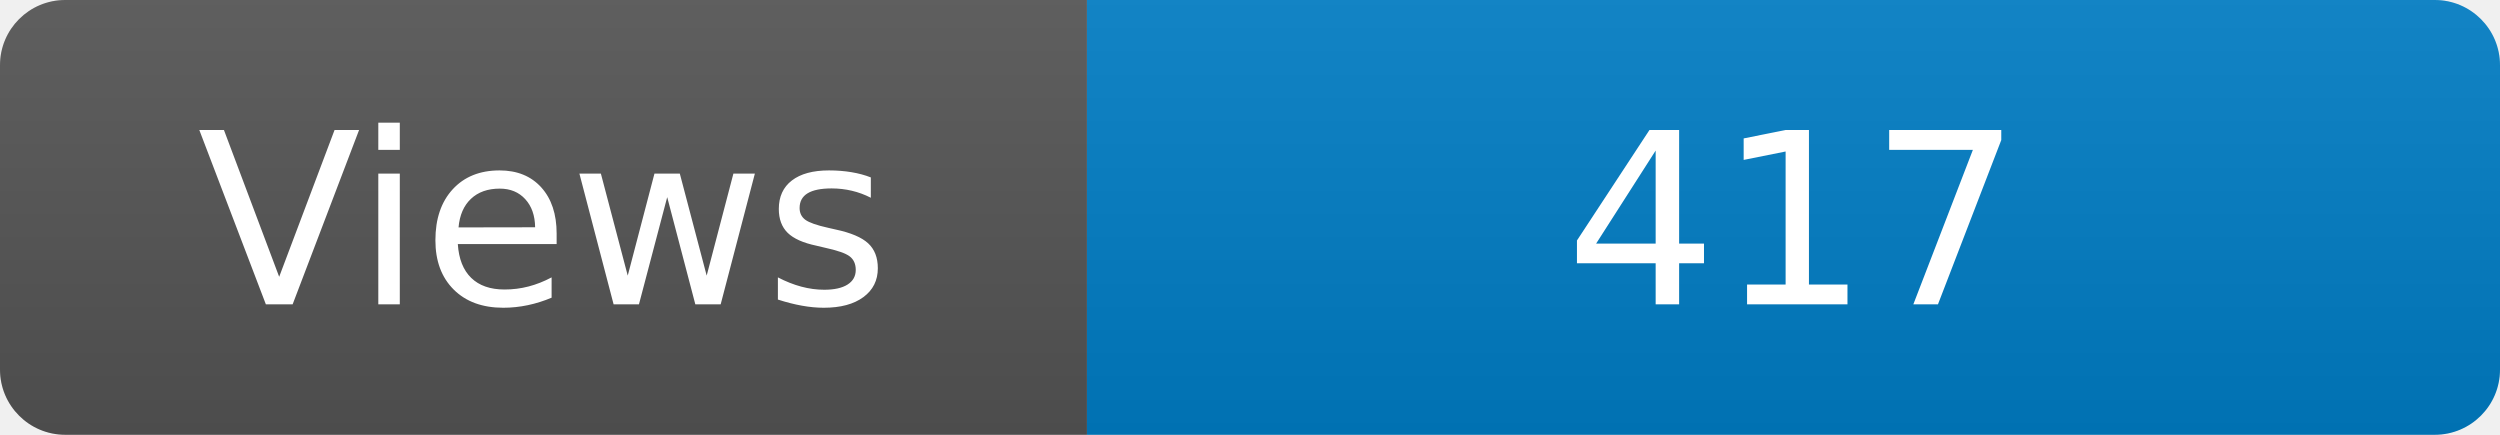
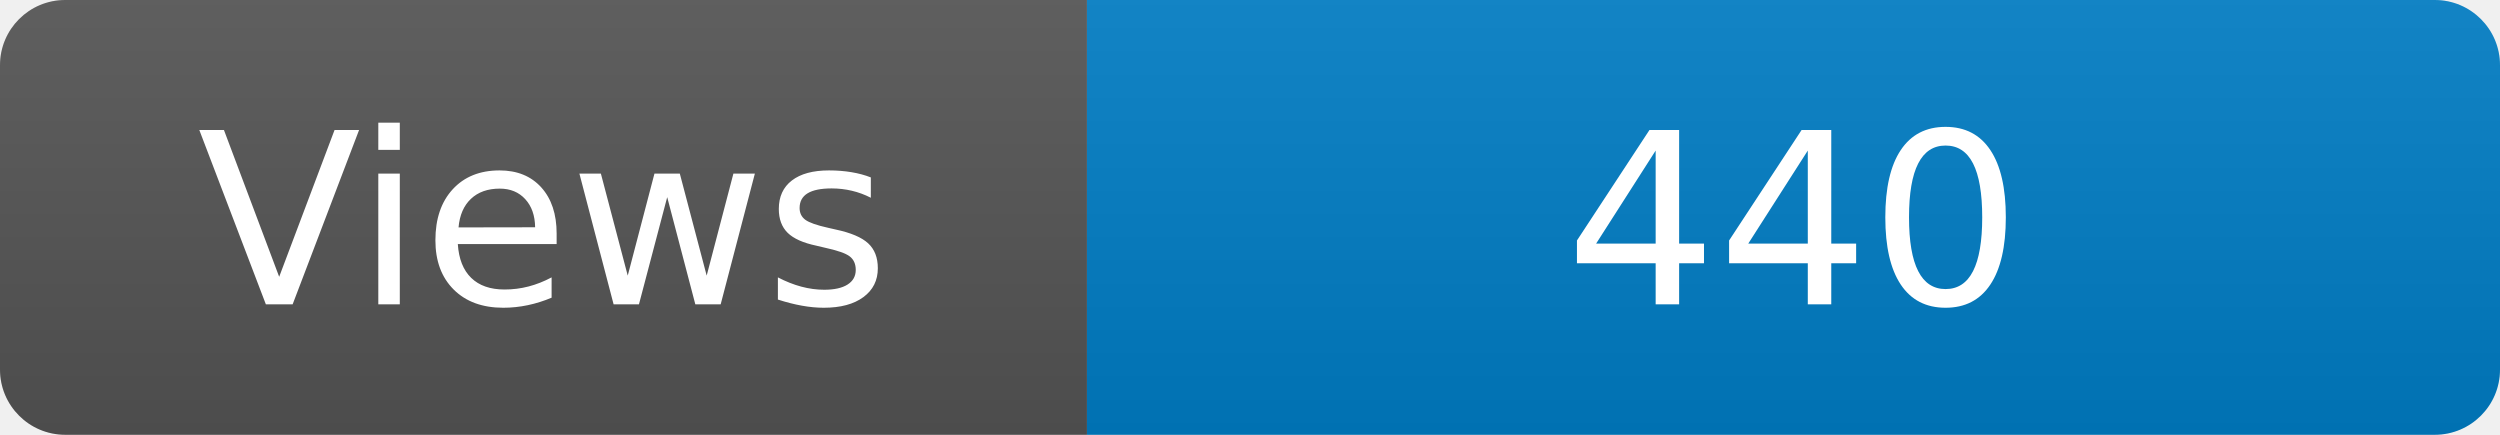
<svg xmlns="http://www.w3.org/2000/svg" width="115" height="20" role="img" aria-label="Maintained?: yes">
  <linearGradient id="s" x2="0" y2="100%">
    <stop offset="0" stop-color="#bbb" stop-opacity=".1" />
    <stop offset="1" stop-opacity=".1" />
  </linearGradient>
  <clipPath id="r">
    <rect width="115" height="20" rx="3" fill="#fff" />
  </clipPath>
  <g clip-path="url(#r)">
    <rect width="50" height="20" fill="#555" />
    <rect x="50" width="160" height="20" fill="#007ec6" />
    <rect width="115" height="20" fill="url(#s)" />
  </g>
  <g fill="#fff" text-anchor="middle" font-family="Verdana,Geneva,DejaVu Sans,sans-serif" font-size="110">
    <text x="250" y="140" transform="scale(.1)" fill="#fff">Views</text>
-     <text x="825" y="140" transform="scale(.1)" fill="#fff">417</text>
+     <text x="825" y="140" transform="scale(.1)" fill="#fff">440</text>
  </g>
</svg>
